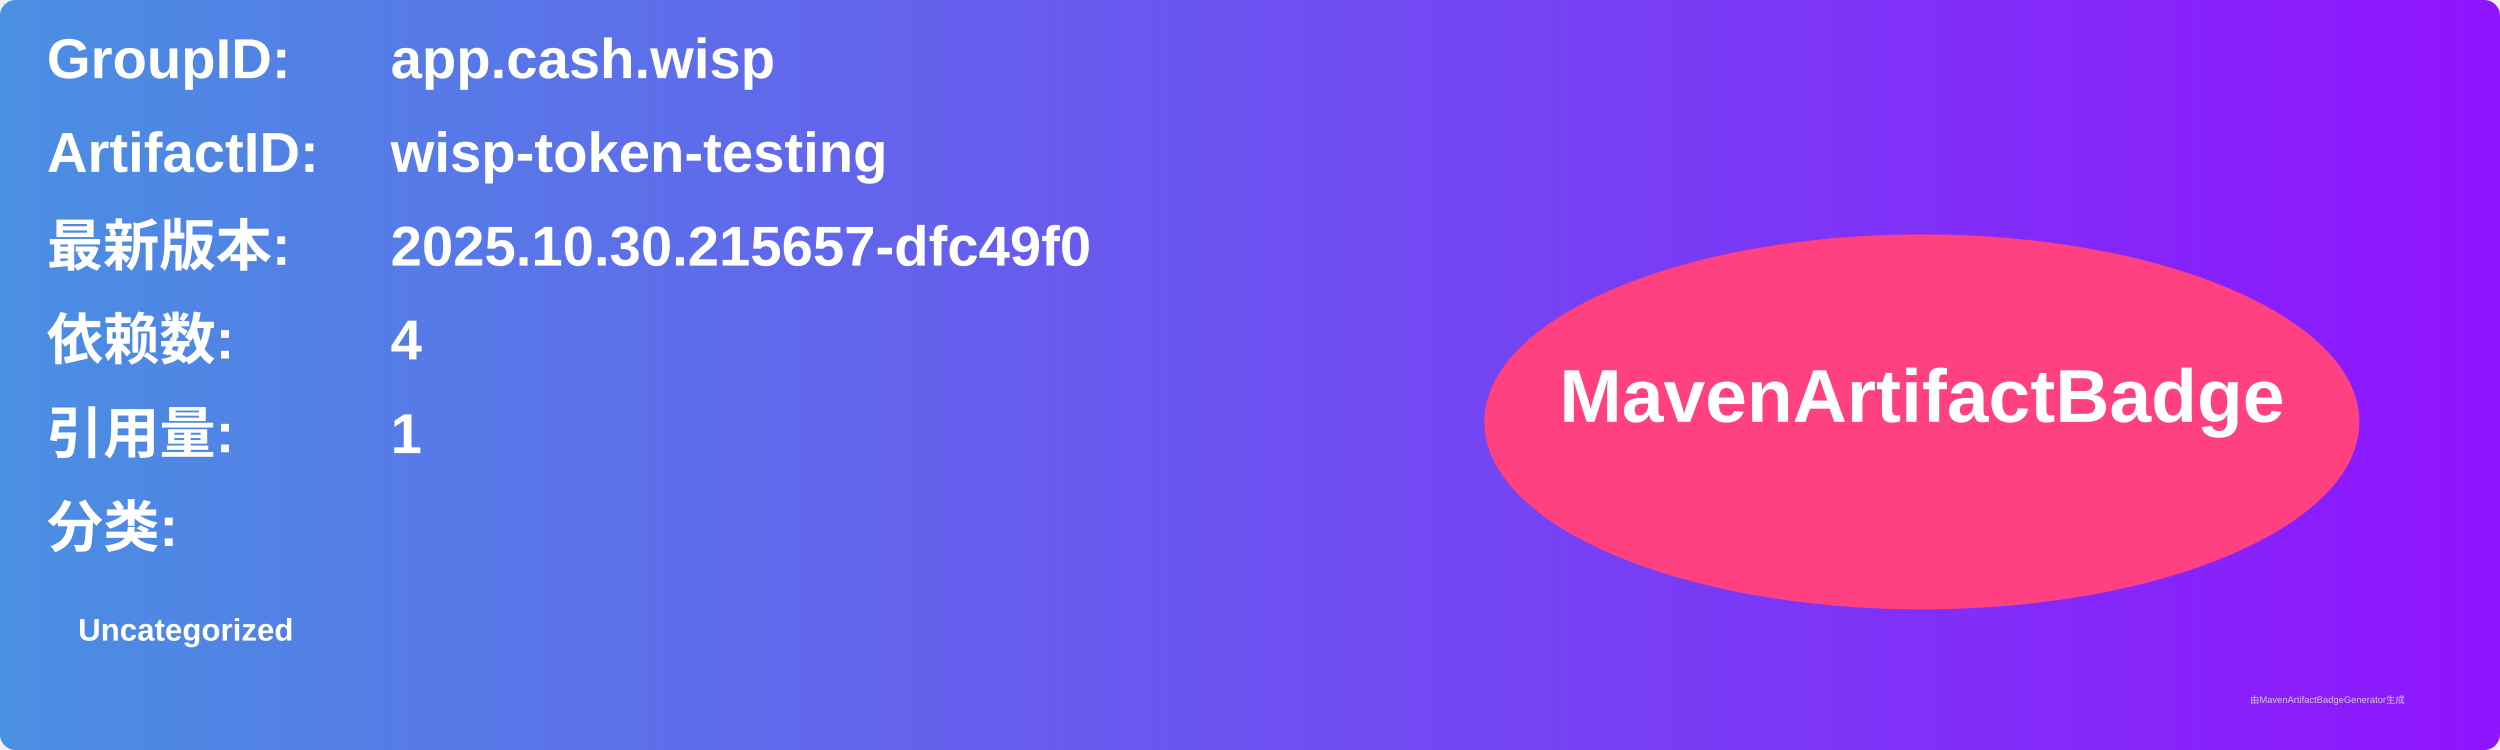
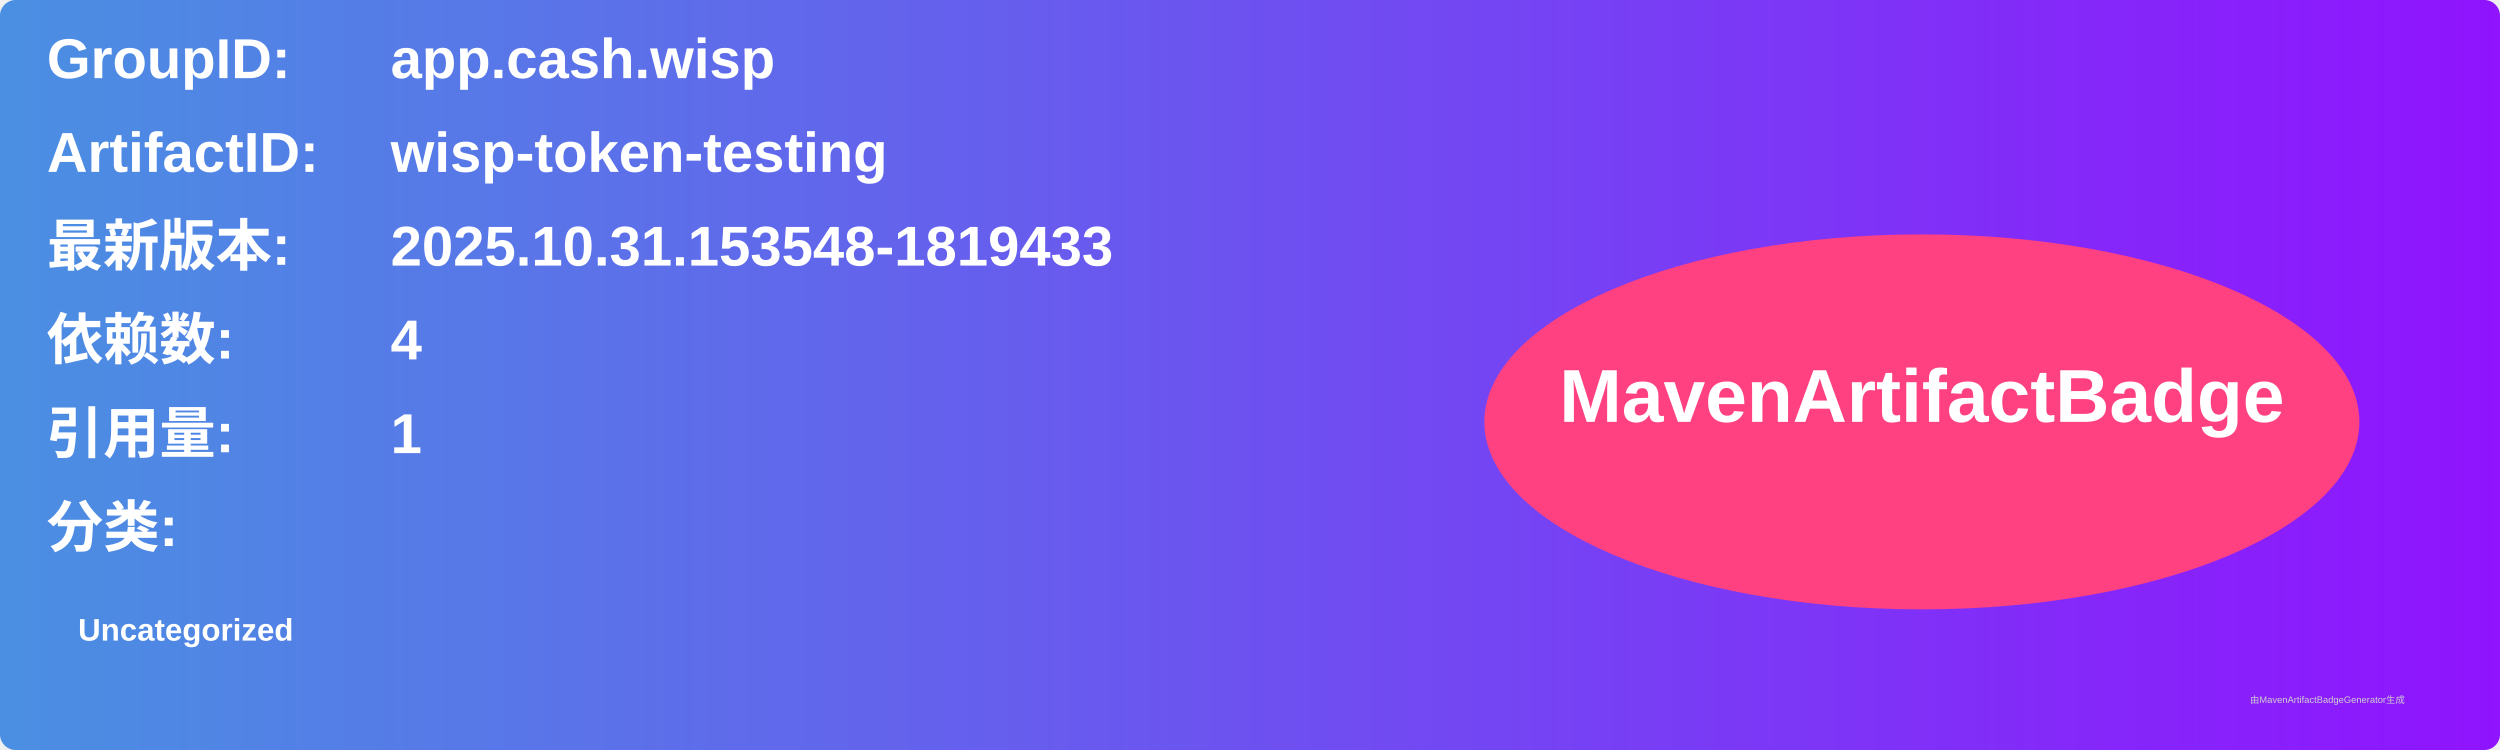
<svg xmlns="http://www.w3.org/2000/svg" width="800" height="240" viewBox="0 0 800 240">
  <linearGradient id="grad" x1="0%" y1="0%" x2="100%" y2="0%">
    <stop offset="0%" stop-color="#4a90e2" />
    <stop offset="100%" stop-color="#9013fe" />
  </linearGradient>
  <rect width="100%" height="100%" rx="5" ry="5" fill="url(#grad)" />
  <g transform="translate(15, 15)">
    <text x="0" y="10" font-family="Arial" font-size="18" fill="white" font-weight="bold" width="260">GroupID:</text>
    <text x="110" y="10" font-family="Arial" font-size="18" fill="white" font-weight="bold" width="460">app.cash.wisp</text>
    <text x="0" y="40" font-family="Arial" font-size="18" fill="white" font-weight="bold" width="260">ArtifactID:</text>
    <text x="110" y="40" font-family="Arial" font-size="18" fill="white" font-weight="bold" width="460">wisp-token-testing</text>
    <text x="0" y="70" font-family="Arial" font-size="18" fill="white" font-weight="bold">最新版本:</text>
    <text x="110" y="70" font-family="Arial" font-size="18" fill="white" font-weight="bold">
-       <tspan font-weight="bold">2025.10.30.215657-dfc49f0</tspan>
+       <tspan font-weight="bold">2025.10.31.153548-1819433</tspan>
    </text>
    <text x="0" y="100" font-family="Arial" font-size="18" fill="white" font-weight="bold">依赖数: </text>
    <text x="110" y="100" font-family="Arial" font-size="18" fill="white">
      <tspan font-weight="bold">4</tspan>
    </text>
    <text x="0" y="130" font-family="Arial" font-size="18" fill="white" font-weight="bold">引用量: </text>
    <text x="110" y="130" font-family="Arial" font-size="18" fill="white">
      <tspan font-weight="bold">1</tspan>
    </text>
    <text x="0" y="160" font-family="Arial" font-size="18" fill="white" font-weight="bold">分类:</text>
    <text x="10" y="190" font-family="Arial" font-size="10" fill="white">
      <tspan font-weight="bold">Uncategorized</tspan>
    </text>
    <ellipse cx="600" cy="120" rx="140" ry="60" fill="#ff4081" />
    <text x="600" y="120" text-anchor="middle" font-family="Arial" font-size="24" fill="white" font-weight="bold">MavenArtifactBadge</text>
  </g>
  <text x="720" y="225" font-family="Arial" font-size="3" fill="#d0d0d0">由MavenArtifactBadgeGenerator生成</text>
</svg>
